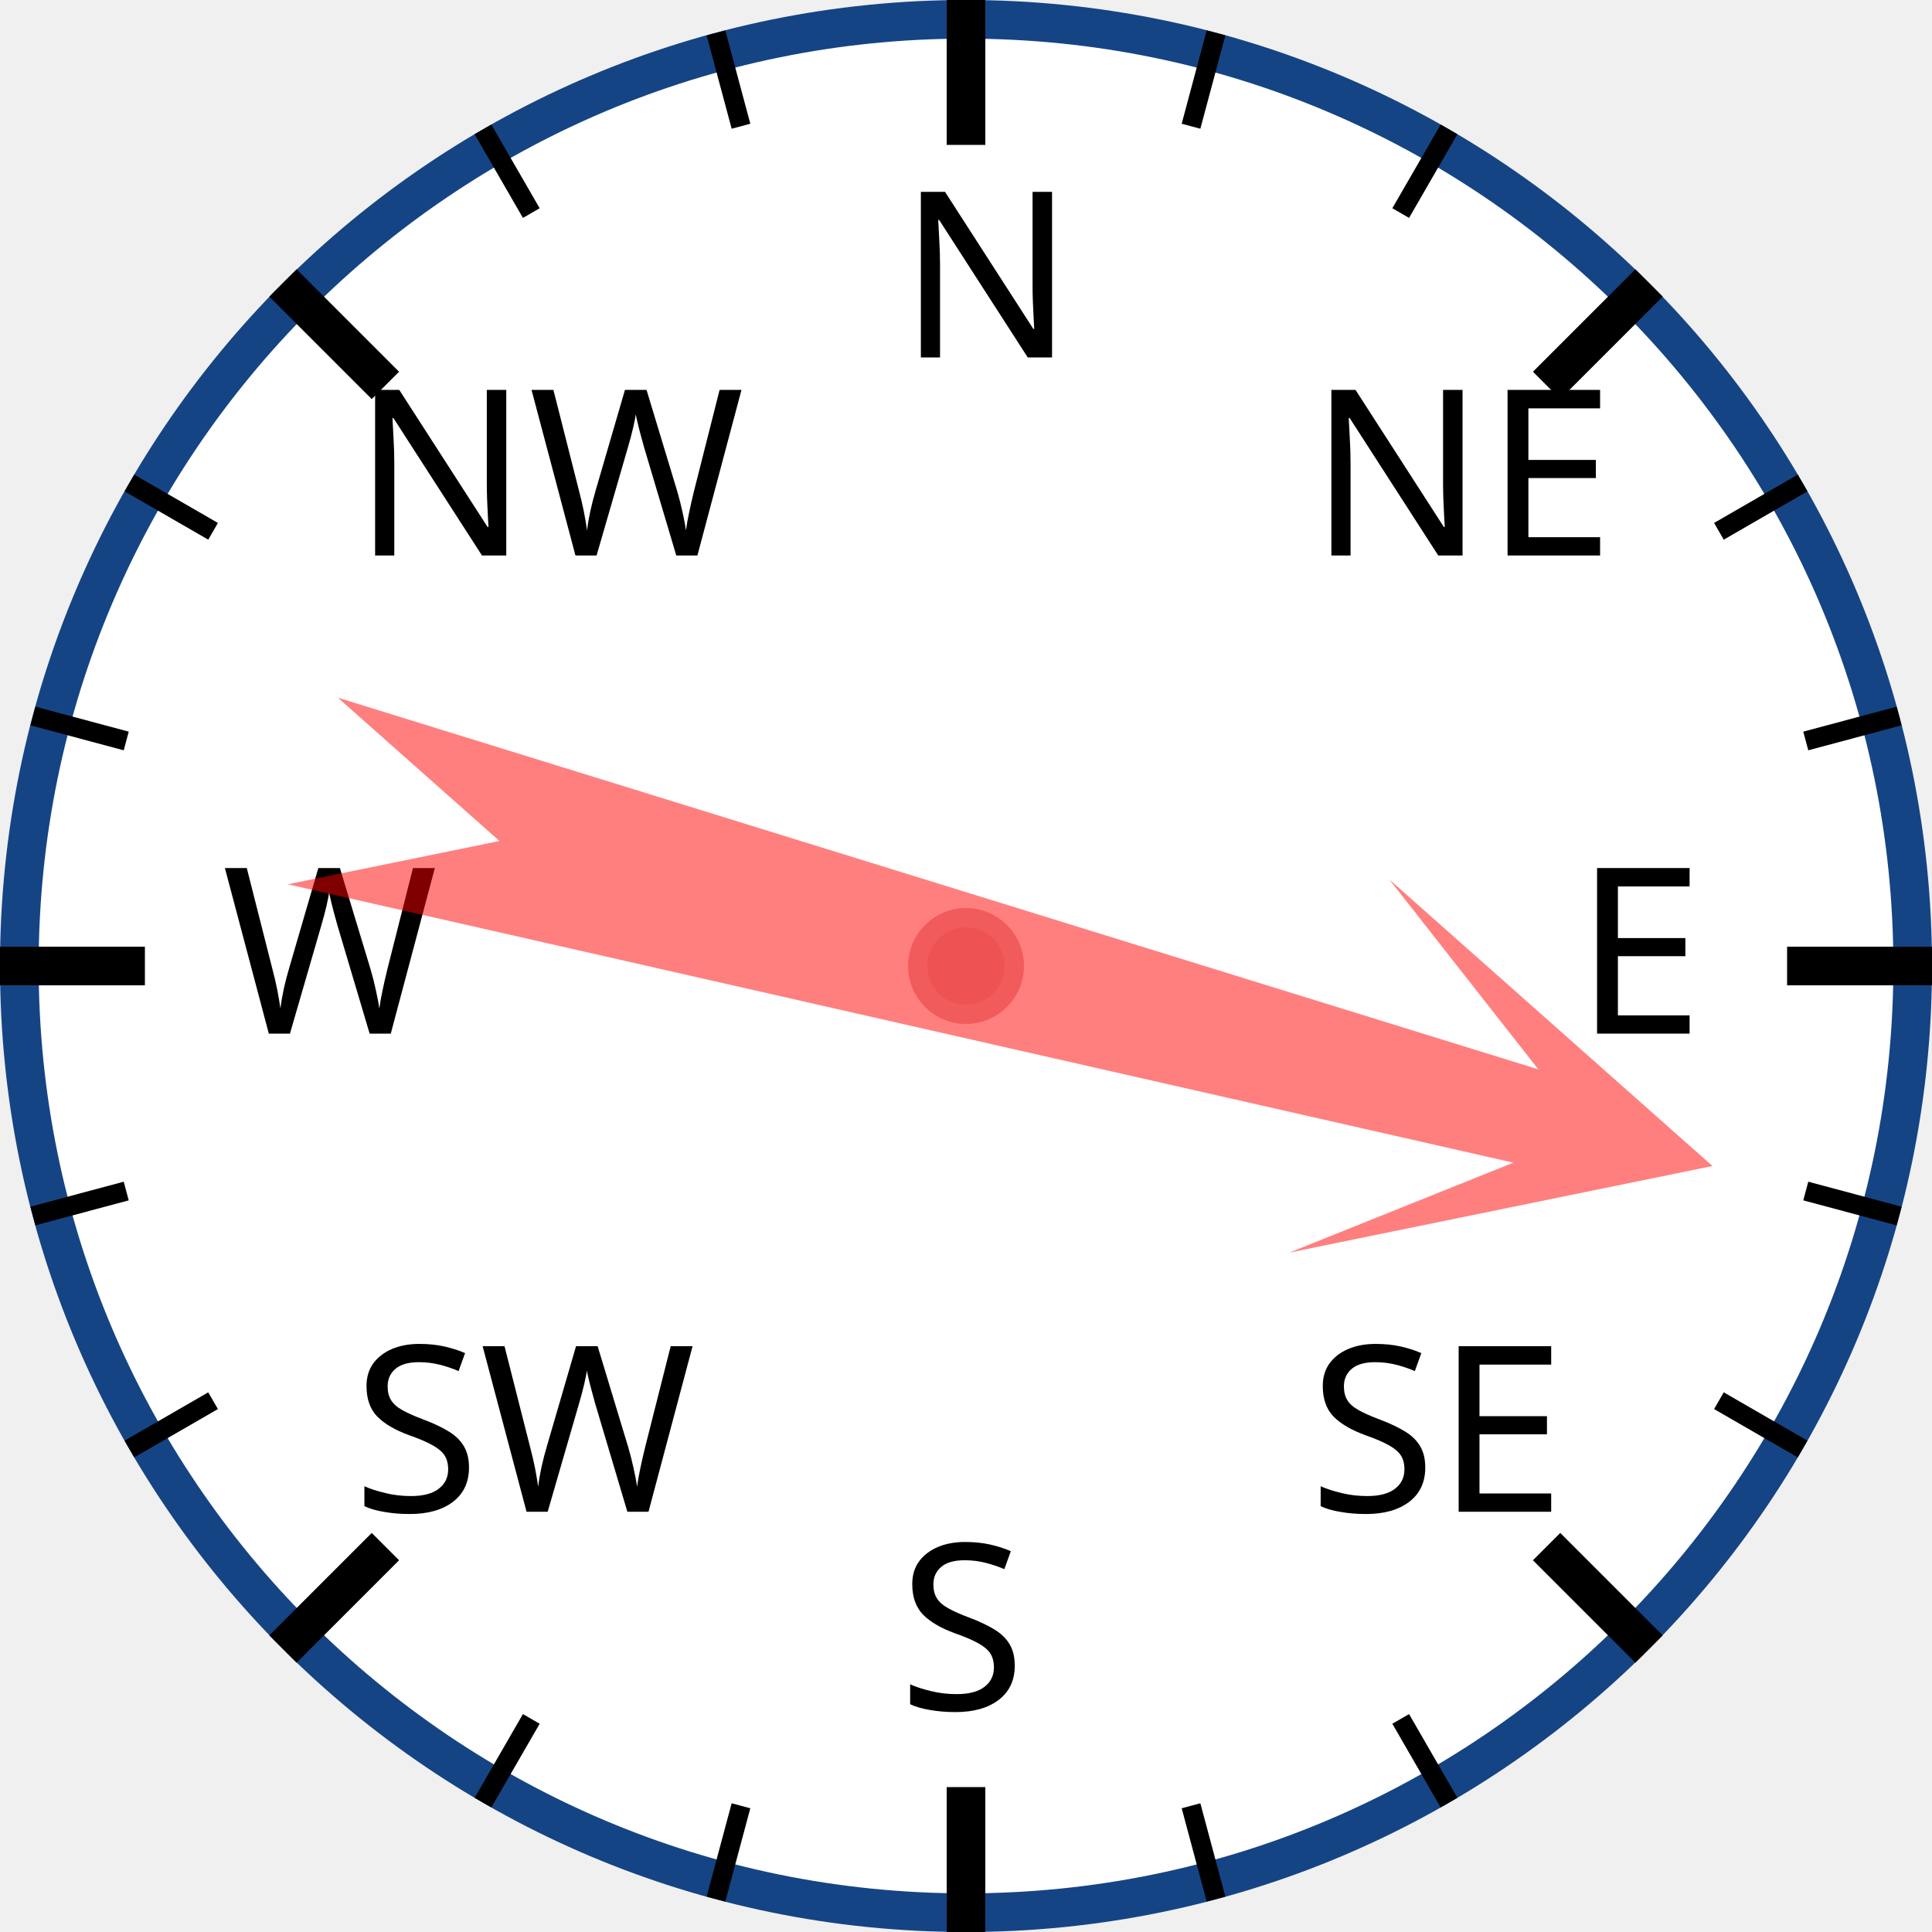
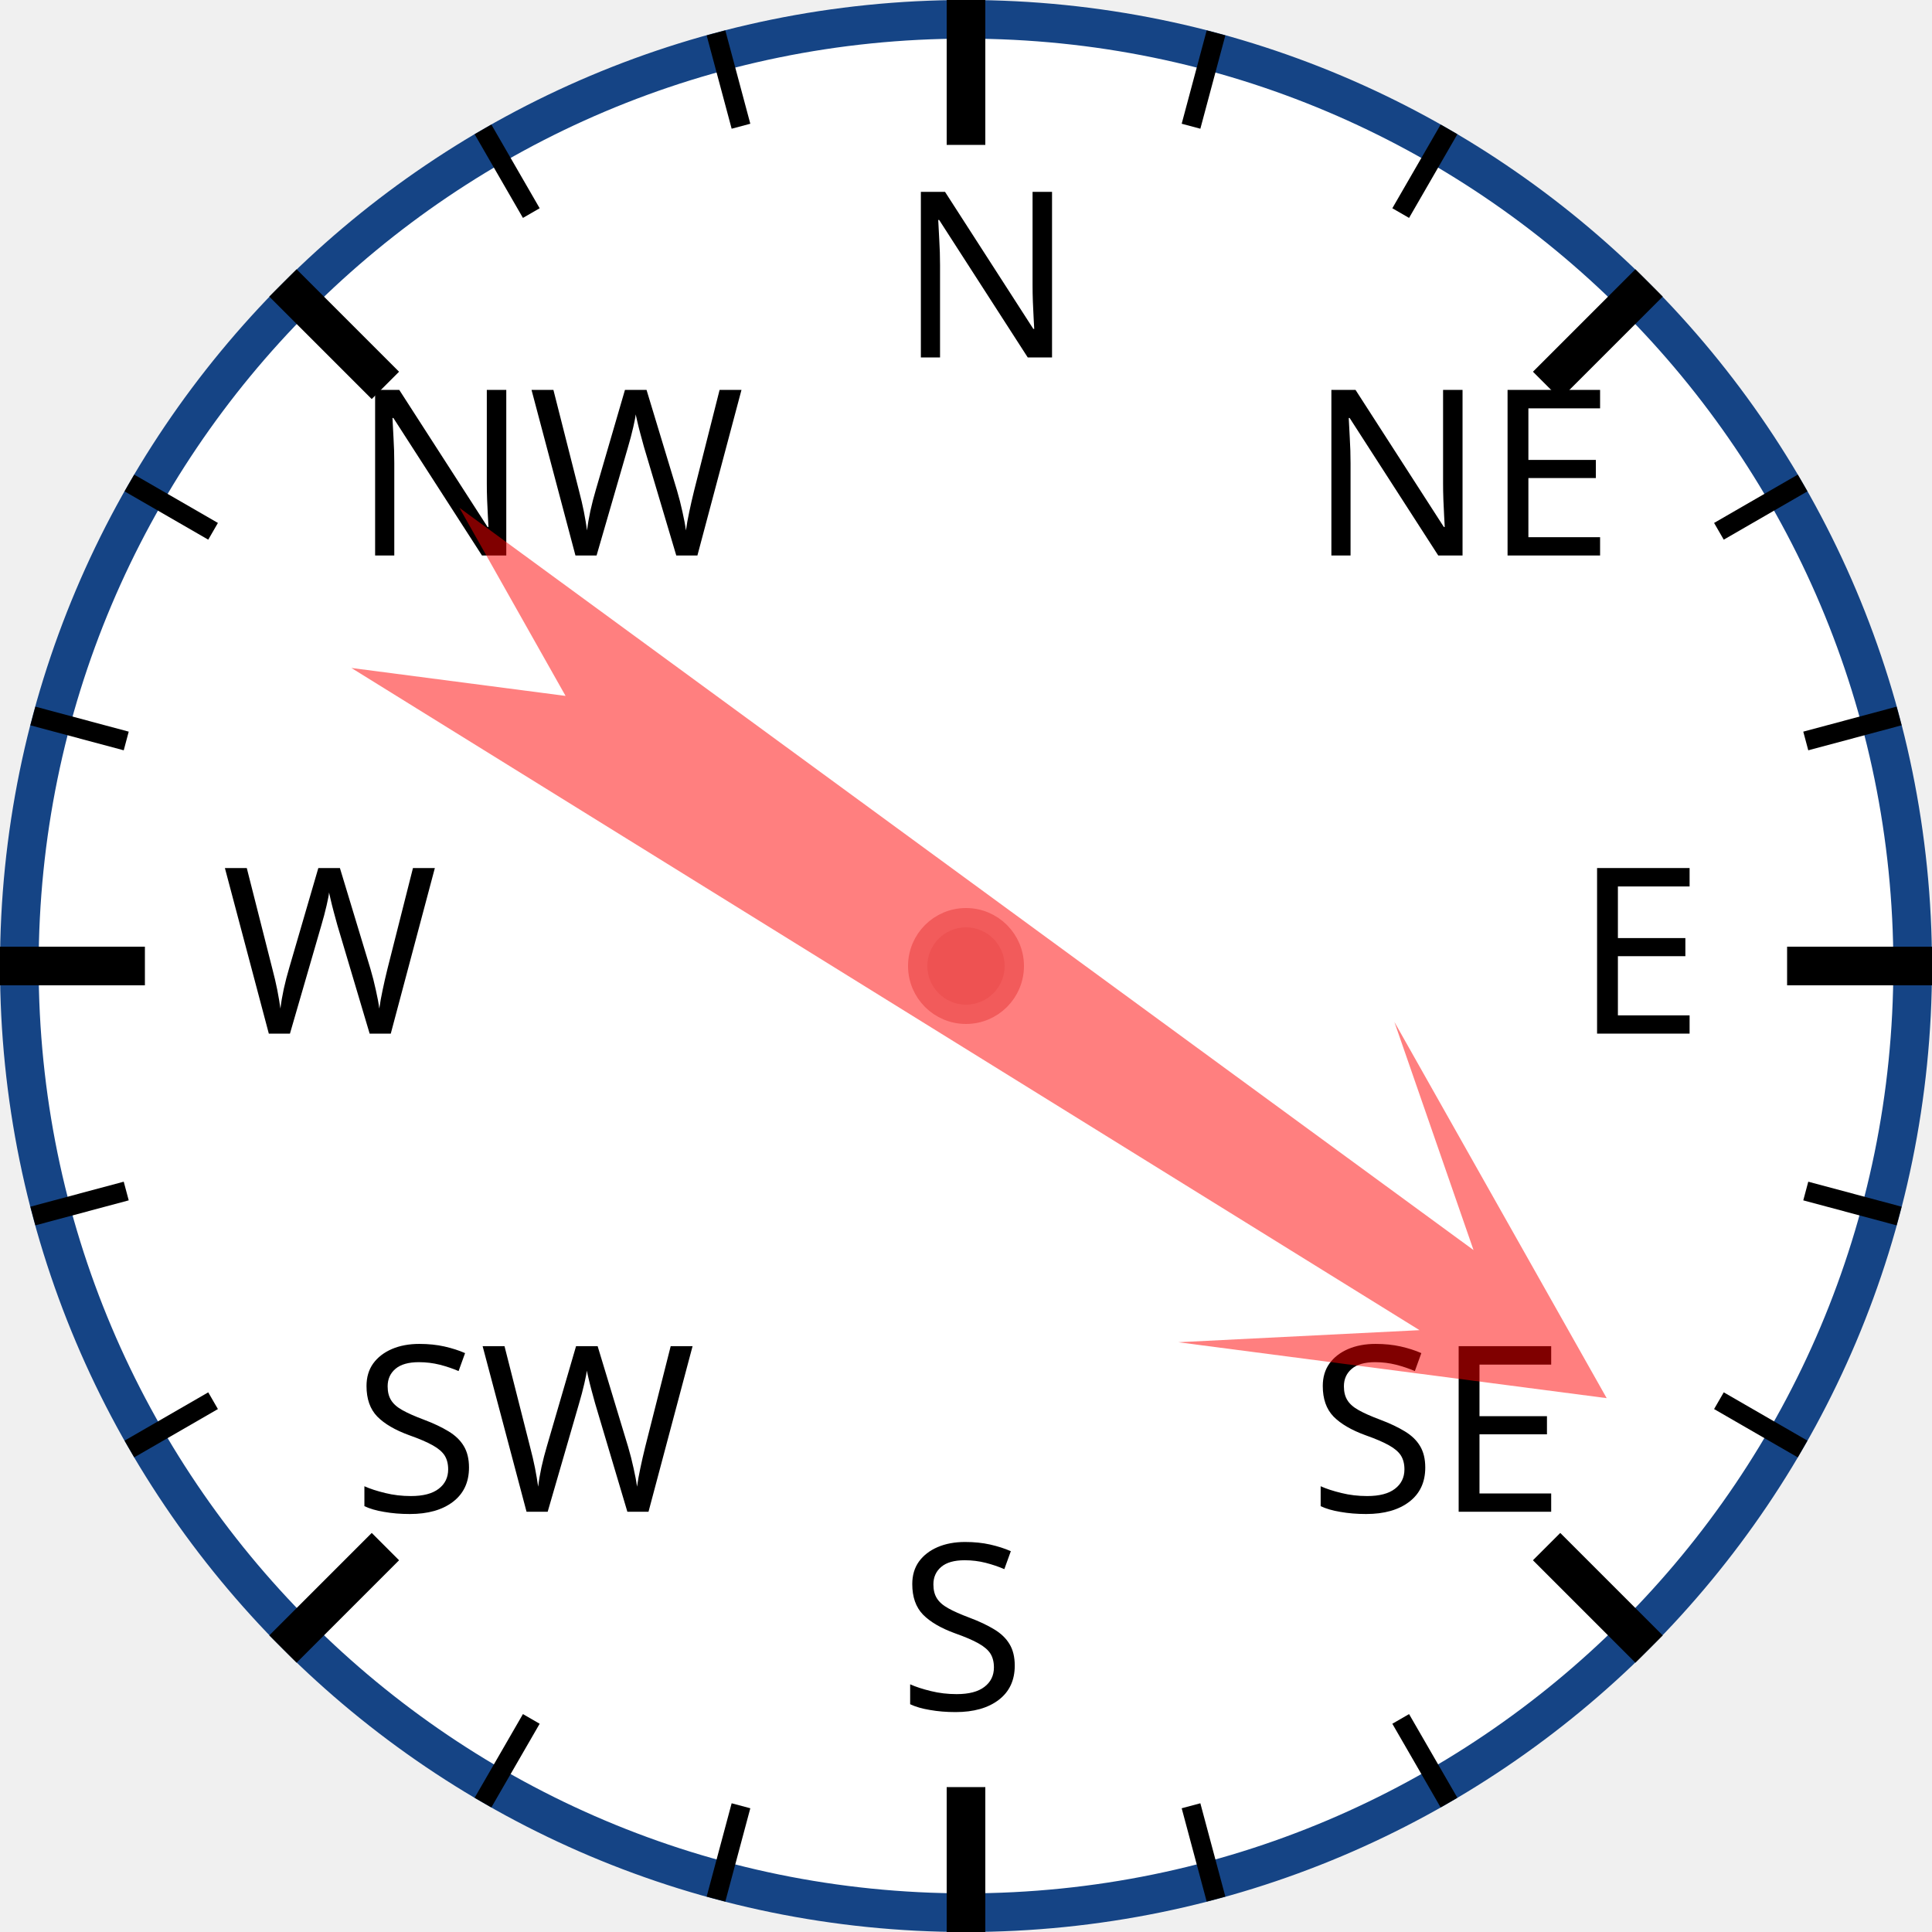
<svg xmlns="http://www.w3.org/2000/svg" width="120px" height="120px" viewBox="0 0 200 200">
  <circle cx="100" cy="100" r="98" style="fill: white; stroke: #154485; stroke-width: 4;" />
  <text x="93.0" y="37.0" style="font-family: sans-serif; font-size: 18pt;">N</text>
  <line x1="100.0" y1="0.0" x2="100.0" y2="15.0" style="stroke: black; stroke-width: 4;" />
  <line x1="74.118" y1="3.407" x2="76.706" y2="13.067" style="stroke: black; stroke-width: 2;" />
  <line x1="50" y1="13.397" x2="55" y2="22.058" style="stroke: black; stroke-width: 2;" />
  <text x="36.503" y="57.503" style="font-family: sans-serif; font-size: 18pt;">NW</text>
  <line x1="29.289" y1="29.289" x2="39.896" y2="39.896" style="stroke: black; stroke-width: 4;" />
  <line x1="13.397" y1="50" x2="22.058" y2="55" style="stroke: black; stroke-width: 2;" />
  <line x1="3.407" y1="74.118" x2="13.067" y2="76.706" style="stroke: black; stroke-width: 2;" />
  <text x="23.0" y="107.0" style="font-family: sans-serif; font-size: 18pt;">W</text>
  <line x1="0.0" y1="100.0" x2="15.0" y2="100.0" style="stroke: black; stroke-width: 4;" />
  <line x1="3.407" y1="125.882" x2="13.067" y2="123.294" style="stroke: black; stroke-width: 2;" />
  <line x1="13.397" y1="150" x2="22.058" y2="145" style="stroke: black; stroke-width: 2;" />
  <text x="36.503" y="156.497" style="font-family: sans-serif; font-size: 18pt;">SW</text>
  <line x1="29.289" y1="170.711" x2="39.896" y2="160.104" style="stroke: black; stroke-width: 4;" />
  <line x1="50" y1="186.603" x2="55" y2="177.942" style="stroke: black; stroke-width: 2;" />
  <line x1="74.118" y1="196.593" x2="76.706" y2="186.933" style="stroke: black; stroke-width: 2;" />
  <text x="93" y="177.0" style="font-family: sans-serif; font-size: 18pt;">S</text>
  <line x1="100" y1="200.0" x2="100" y2="185.0" style="stroke: black; stroke-width: 4;" />
  <line x1="125.882" y1="196.593" x2="123.294" y2="186.933" style="stroke: black; stroke-width: 2;" />
  <line x1="150.0" y1="186.603" x2="145.0" y2="177.942" style="stroke: black; stroke-width: 2;" />
  <text x="135.497" y="156.497" style="font-family: sans-serif; font-size: 18pt;">SE</text>
  <line x1="170.711" y1="170.711" x2="160.104" y2="160.104" style="stroke: black; stroke-width: 4;" />
  <line x1="186.603" y1="150" x2="177.942" y2="145" style="stroke: black; stroke-width: 2;" />
  <line x1="196.593" y1="125.882" x2="186.933" y2="123.294" style="stroke: black; stroke-width: 2;" />
  <text x="163.0" y="107" style="font-family: sans-serif; font-size: 18pt;">E</text>
  <line x1="200.0" y1="100" x2="185.0" y2="100" style="stroke: black; stroke-width: 4;" />
  <line x1="196.593" y1="74.118" x2="186.933" y2="76.706" style="stroke: black; stroke-width: 2;" />
  <line x1="186.603" y1="50" x2="177.942" y2="55" style="stroke: black; stroke-width: 2;" />
  <text x="135.497" y="57.503" style="font-family: sans-serif; font-size: 18pt;">NE</text>
  <line x1="170.711" y1="29.289" x2="160.104" y2="39.896" style="stroke: black; stroke-width: 4;" />
  <line x1="150" y1="13.397" x2="145" y2="22.058" style="stroke: black; stroke-width: 2;" />
  <line x1="125.882" y1="3.407" x2="123.294" y2="13.067" style="stroke: black; stroke-width: 2;" />
-   <polygon points="100 20 120 60 105 40 110 170 100 150 90 170 95 40 80 60" style="fill: red; fill-opacity: 0.5;" transform="rotate(105,100,100)" />
+   <polygon points="100 20 120 60 105 40 110 170 100 150 90 170 95 40 80 60" style="fill: red; fill-opacity: 0.5;" transform="rotate(124,100,100)" />
  <circle cx="100" cy="100" r="5" style="fill: #EE5252; stroke: #F25B5B; stroke-width: 2;" />
</svg>
